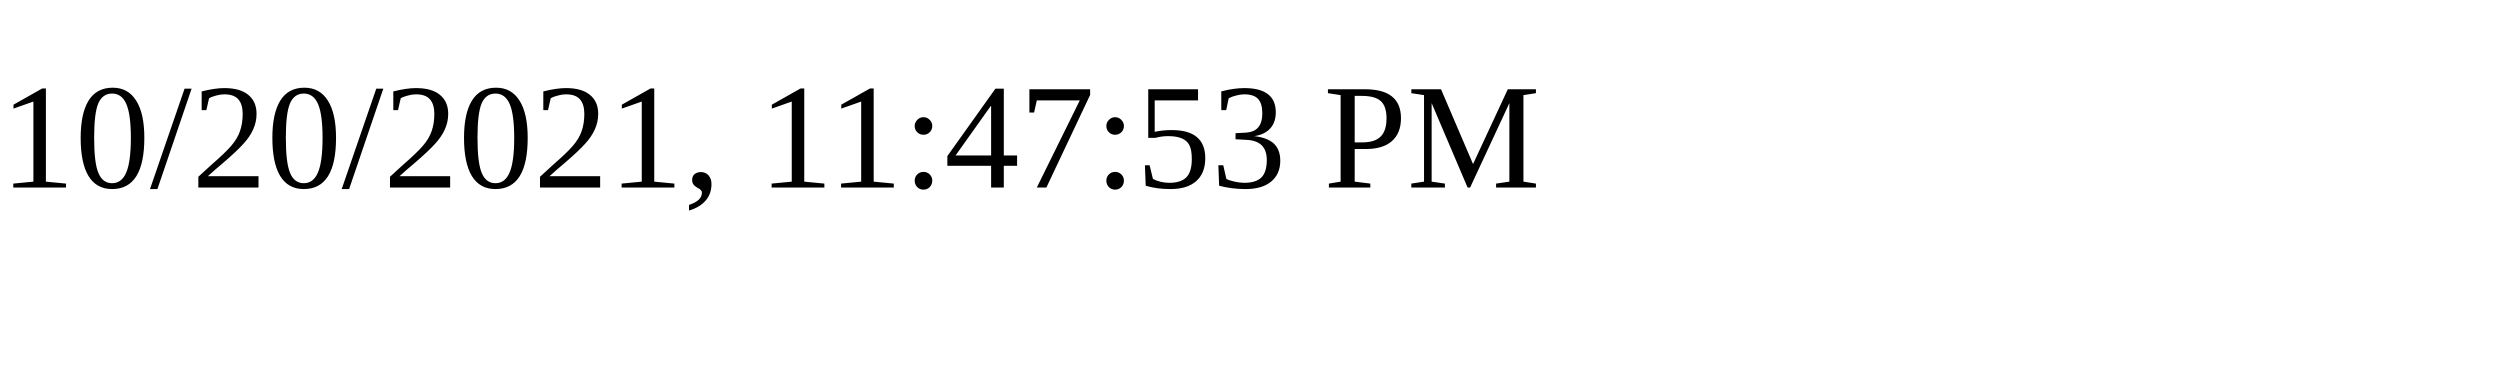
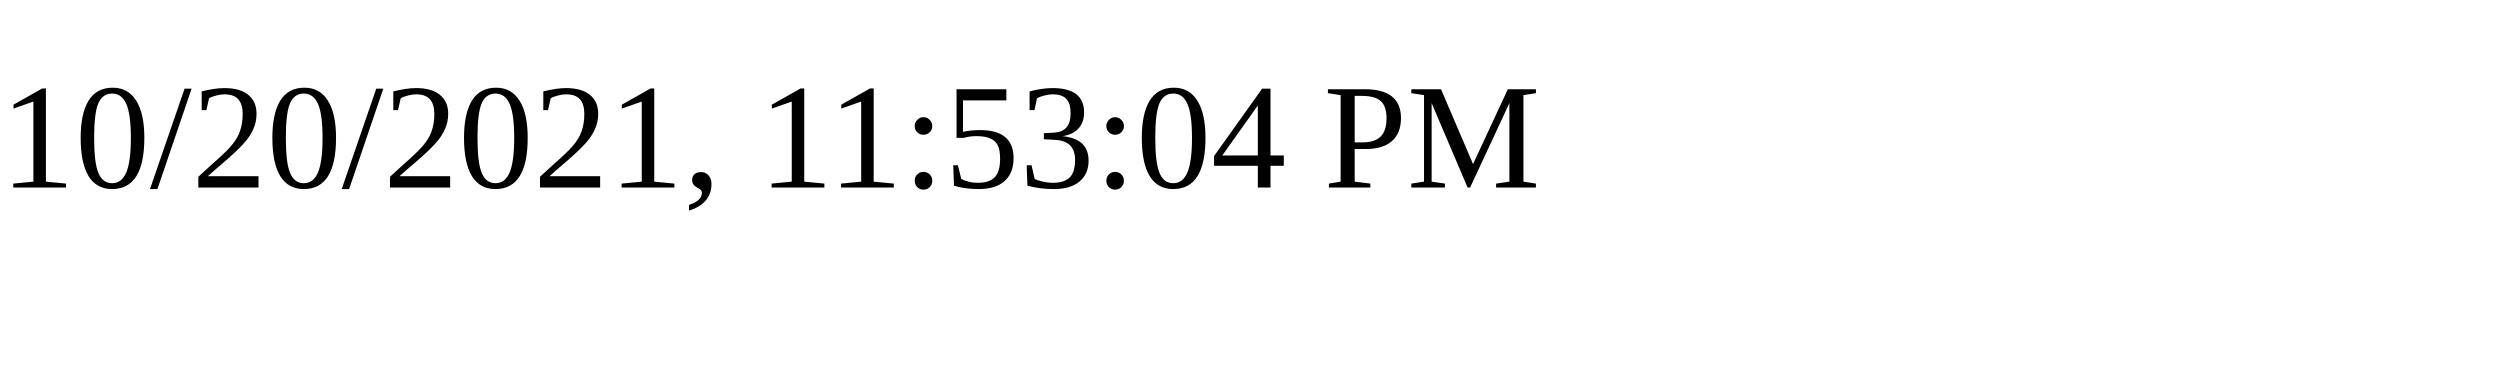
<svg xmlns="http://www.w3.org/2000/svg" height="30" width="200">
-   <text x="0" y="15">10/20/2021, 11:47:53 PM</text>
+   <text x="0" y="15">10/20/2021, 11:53:04 PM</text>
</svg>
